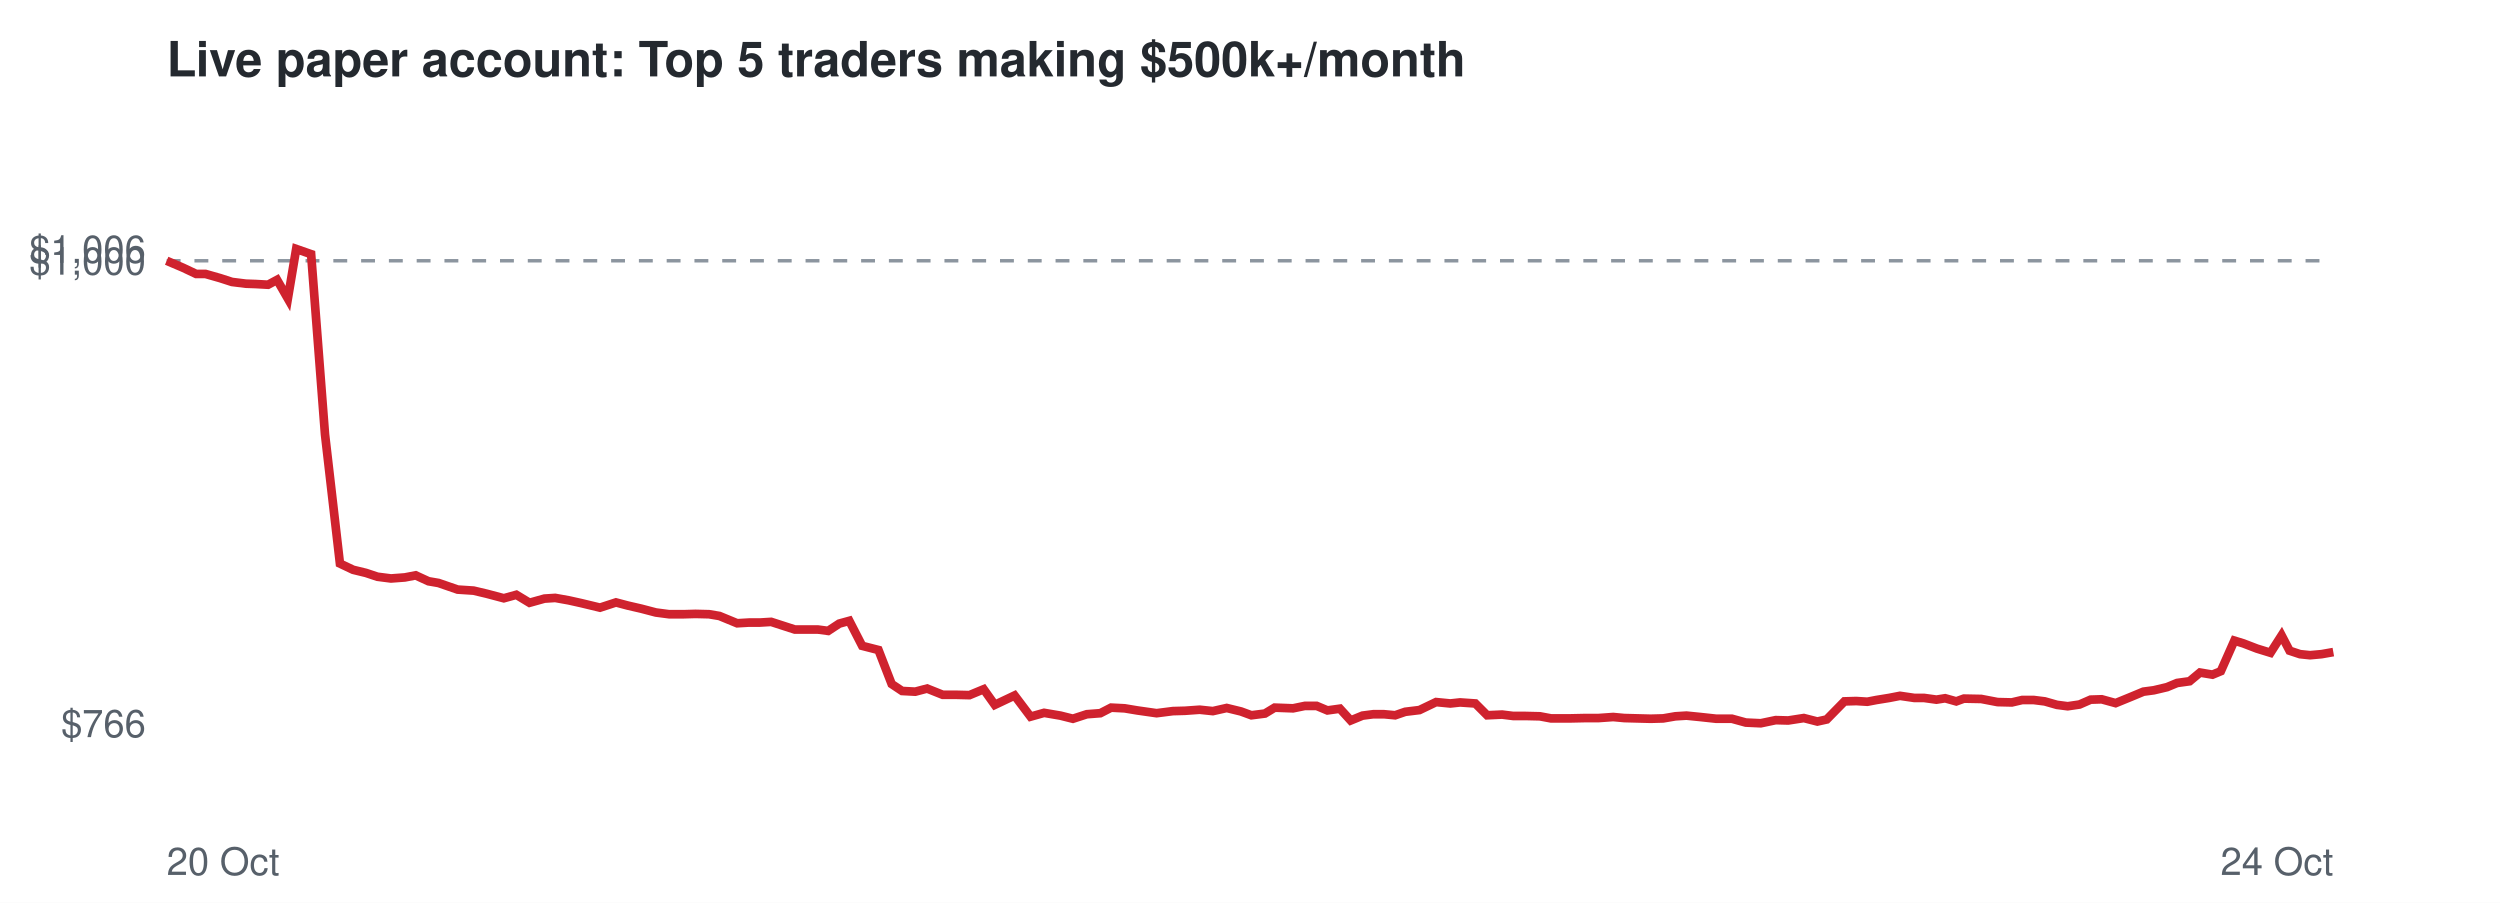
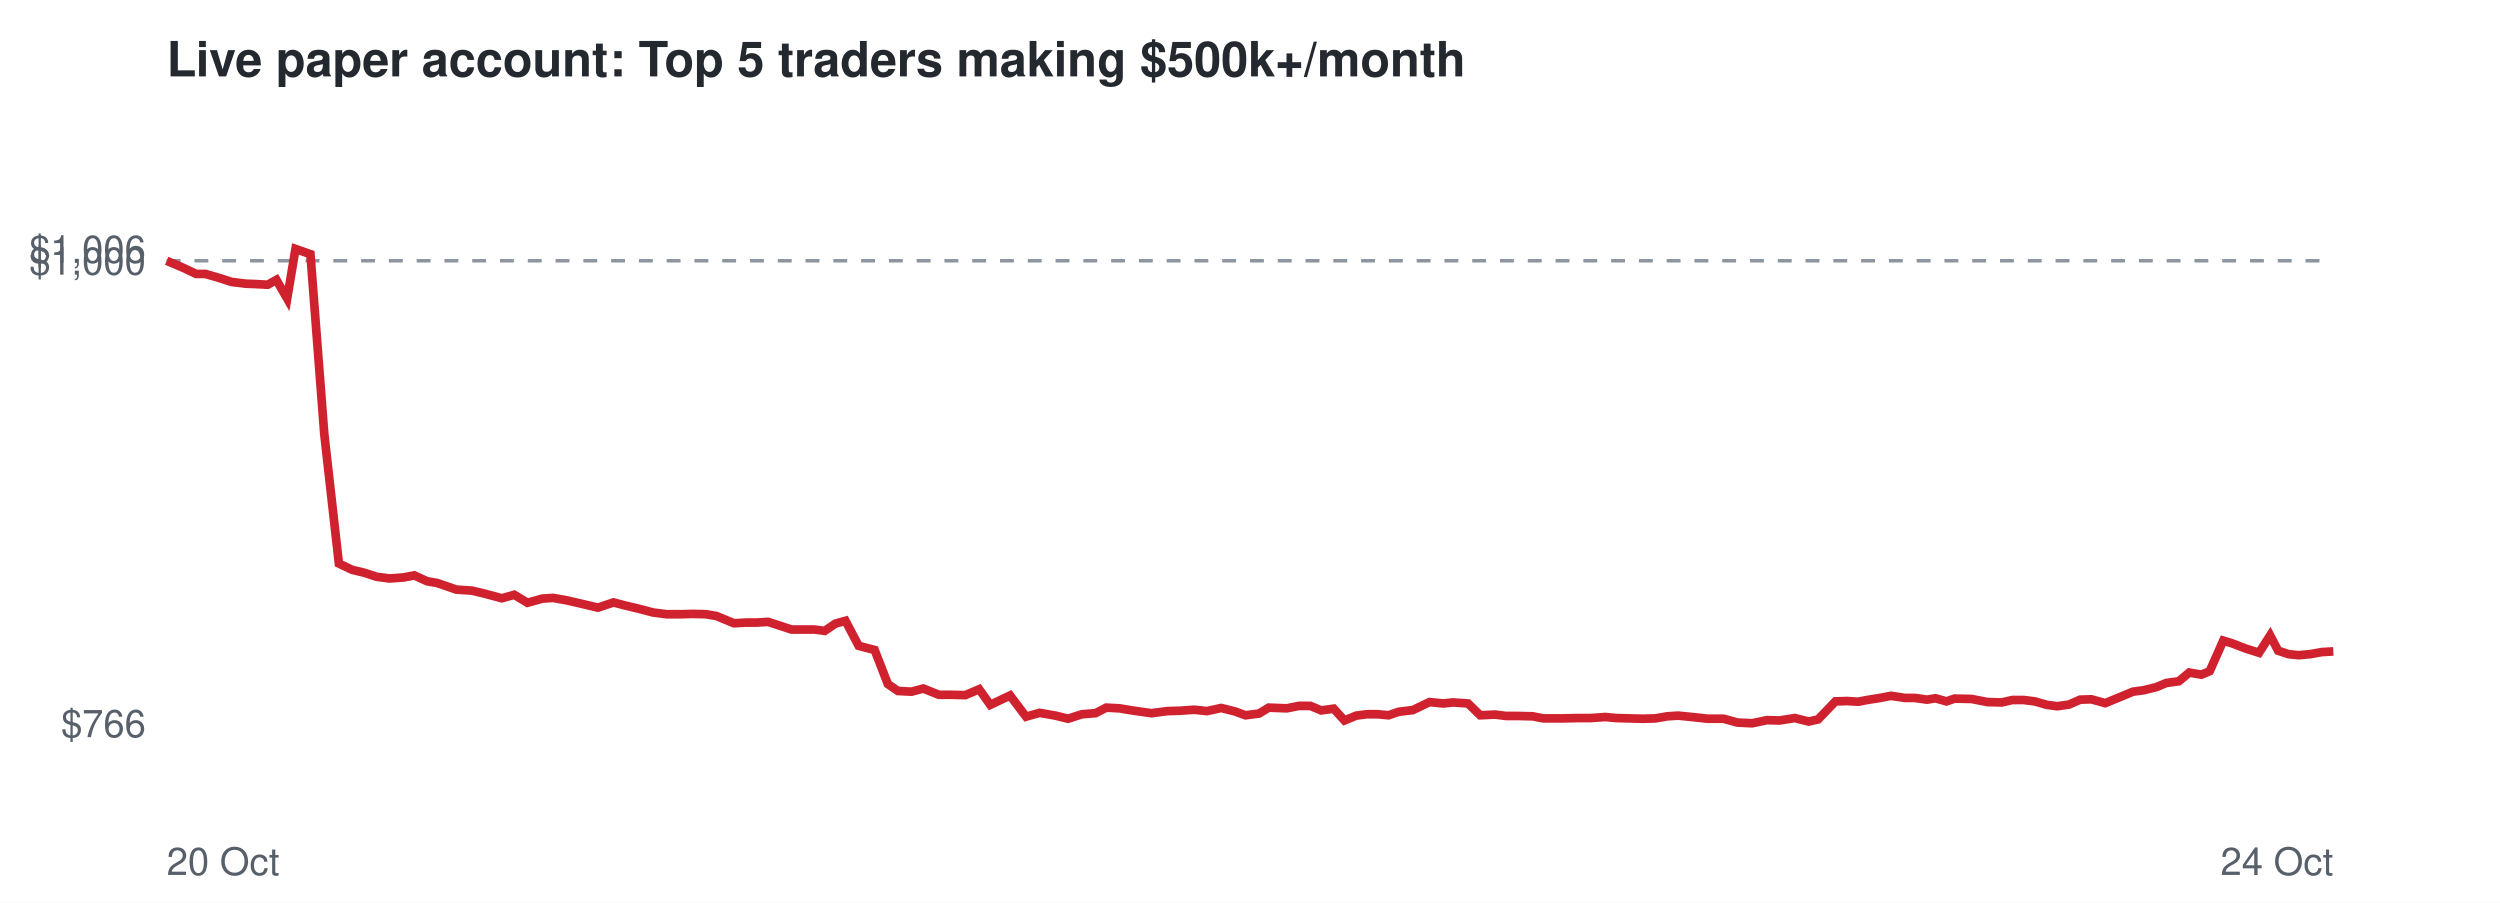
<svg xmlns="http://www.w3.org/2000/svg" viewBox="0 0 720 260" font-family="Helvetica,Arial,sans-serif">
  <rect width="720" height="260" fill="#ffffff" />
  <text x="48" y="22" font-size="14" font-weight="bold" fill="#24292f">Live paper account: Top 5 traders making $500k+/month</text>
  <line x1="48" x2="672" y1="75.1" y2="75.1" stroke="#8c959f" stroke-dasharray="4 4" />
  <text x="42" y="212.3" font-size="11" text-anchor="end" fill="#57606a">$766</text>
  <text x="42" y="79.1" font-size="11" text-anchor="end" fill="#57606a">$1,000</text>
  <text x="42" y="75.7" font-size="11" text-anchor="end" fill="#57606a">$1,006</text>
  <text x="48" y="252" font-size="11" fill="#57606a">20 Oct</text>
  <text x="672" y="252" font-size="11" text-anchor="end" fill="#57606a">24 Oct</text>
-   <polyline points="48.0,75.1 52.7,77.1 56.5,78.9 59.2,78.9 63.4,80.1 66.8,81.2 70.8,81.7 73.6,81.8 77.2,82.0 79.8,80.6 82.9,86.0 85.3,71.7 89.6,73.2 93.6,125.1 97.9,162.3 101.7,164.1 105.4,165.0 108.7,166.1 112.6,166.6 116.6,166.3 119.7,165.7 123.4,167.4 126.3,167.9 131.8,169.8 136.4,170.1 140.2,171.0 145.1,172.3 148.7,171.3 152.5,173.6 156.8,172.4 159.9,172.2 163.8,172.9 167.4,173.7 172.8,175.0 177.4,173.5 180.8,174.4 184.7,175.3 188.9,176.4 192.7,176.9 196.9,176.9 200.3,176.8 204.2,176.9 207.2,177.4 212.3,179.5 215.7,179.3 218.8,179.3 222.1,179.1 225.5,180.2 228.9,181.3 232.3,181.3 235.5,181.3 238.5,181.7 241.7,179.6 244.6,178.8 248.3,186.0 253.0,187.2 256.8,197.0 259.8,199.0 263.6,199.2 267.0,198.3 271.5,200.1 275.3,200.1 279.2,200.2 283.3,198.5 286.5,203.0 292.2,200.3 296.8,206.4 300.7,205.3 305.4,206.1 309.0,207.0 313.0,205.7 316.9,205.4 320.0,203.8 323.9,204.0 327.5,204.6 333.1,205.4 337.8,204.8 341.3,204.7 345.5,204.4 349.3,204.8 353.3,203.9 357.4,204.9 360.4,206.0 364.3,205.5 367.1,203.8 372.4,204.0 375.8,203.3 379.2,203.3 382.3,204.6 385.9,204.1 389.0,207.5 392.4,206.1 395.5,205.7 398.6,205.7 401.8,206.0 404.7,205.0 408.8,204.5 413.6,202.2 417.7,202.6 420.5,202.3 424.9,202.6 428.3,206.0 432.6,205.8 435.8,206.2 439.4,206.2 443.5,206.3 446.7,206.9 452.1,206.9 456.6,206.8 460.4,206.8 464.6,206.5 467.8,206.8 471.6,206.9 475.4,207.0 479.0,206.9 482.5,206.3 485.7,206.1 489.7,206.5 494.3,207.0 498.8,207.0 502.8,208.1 507.1,208.3 511.4,207.4 515.0,207.5 519.5,206.8 523.4,207.8 526.1,207.2 531.2,202.0 534.6,201.9 537.8,202.1 540.4,201.6 544.1,201.0 547.2,200.4 551.3,201.0 554.1,201.0 557.7,201.5 560.2,201.1 563.4,202.0 565.6,201.2 570.6,201.3 575.3,202.2 579.4,202.3 582.4,201.6 585.7,201.6 588.9,202.0 592.4,203.0 595.5,203.4 598.9,202.9 602.1,201.5 605.3,201.4 609.3,202.5 613.7,200.7 617.3,199.2 620.3,198.8 624.1,197.9 627.0,196.7 630.6,196.2 633.6,193.7 637.2,194.3 639.6,193.3 643.5,184.5 646.1,185.3 650.0,186.8 653.9,188.0 657.1,183.0 659.4,187.4 662.4,188.4 665.3,188.7 668.6,188.4 672.0,187.8" fill="none" stroke="#cf222e" stroke-width="2.5" />
+   <polyline points="48.0,75.1 52.7,77.1 56.5,78.9 59.2,78.9 63.3,80.1 66.7,81.2 70.7,81.7 73.4,81.8 77.1,82.0 79.6,80.6 82.7,86.0 85.1,71.7 89.4,73.2 93.4,125.1 97.6,162.3 101.4,164.1 105.1,165.0 108.4,166.1 112.2,166.6 116.3,166.3 119.3,165.7 123.0,167.4 125.9,167.9 131.4,169.8 135.9,170.1 139.7,171.0 144.5,172.3 148.1,171.3 151.9,173.6 156.2,172.4 159.3,172.2 163.2,172.9 166.7,173.7 172.2,175.0 176.7,173.5 180.1,174.4 183.9,175.3 188.1,176.4 192.0,176.9 196.1,176.9 199.5,176.8 203.3,176.9 206.3,177.4 211.4,179.5 214.8,179.3 217.9,179.3 221.2,179.1 224.6,180.2 227.9,181.3 231.3,181.3 234.5,181.3 237.5,181.7 240.6,179.6 243.5,178.8 247.3,186.0 251.9,187.2 255.7,197.0 258.6,199.0 262.5,199.2 265.9,198.3 270.4,200.1 274.1,200.1 278.0,200.2 282.0,198.5 285.2,203.0 290.9,200.3 295.5,206.4 299.4,205.3 304.0,206.1 307.6,207.0 311.6,205.7 315.5,205.4 318.6,203.8 322.4,204.0 326.0,204.6 331.6,205.4 336.2,204.8 339.7,204.7 343.9,204.4 347.6,204.8 351.7,203.9 355.7,204.9 358.7,206.0 362.6,205.5 365.4,203.8 370.6,204.0 374.1,203.3 377.4,203.3 380.5,204.6 384.1,204.1 387.2,207.5 390.6,206.1 393.6,205.7 396.8,205.7 399.9,206.0 402.8,205.0 406.9,204.5 411.7,202.2 415.7,202.6 418.5,202.3 422.8,202.6 426.3,206.0 430.6,205.8 433.7,206.2 437.3,206.2 441.4,206.3 444.5,206.9 449.9,206.9 454.4,206.8 458.1,206.8 462.3,206.5 465.5,206.8 469.3,206.9 473.1,207.0 476.7,206.9 480.2,206.3 483.3,206.1 487.3,206.5 491.9,207.0 496.4,207.0 500.4,208.1 504.6,208.3 508.9,207.4 512.5,207.5 516.9,206.8 520.9,207.8 523.6,207.2 528.6,202.0 532.0,201.9 535.2,202.1 537.7,201.6 541.5,201.0 544.6,200.4 548.6,201.0 551.4,201.0 555.0,201.5 557.4,201.1 560.6,202.0 562.9,201.2 567.8,201.3 572.4,202.2 576.5,202.3 579.6,201.6 582.8,201.6 586.0,202.0 589.5,203.0 592.5,203.4 595.9,202.9 599.1,201.5 602.3,201.4 606.3,202.5 610.7,200.7 614.3,199.2 617.3,198.8 621.0,197.9 623.9,196.7 627.5,196.2 630.5,193.7 634.0,194.3 636.4,193.3 640.3,184.5 642.9,185.3 646.8,186.8 650.6,188.0 653.8,183.0 656.1,187.4 659.1,188.4 662.0,188.7 665.3,188.4 668.7,187.8 672.0,187.6" fill="none" stroke="#cf222e" stroke-width="2.5" />
</svg>
